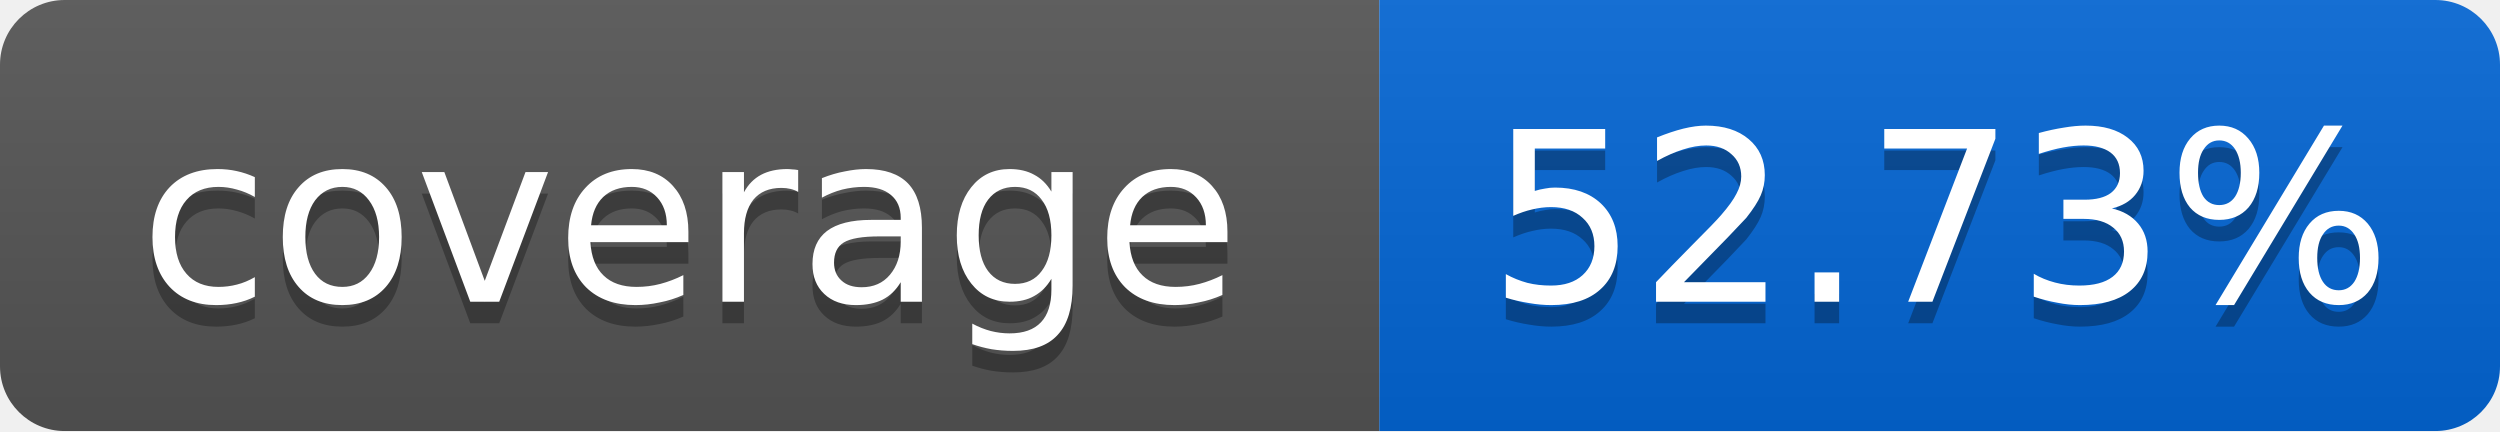
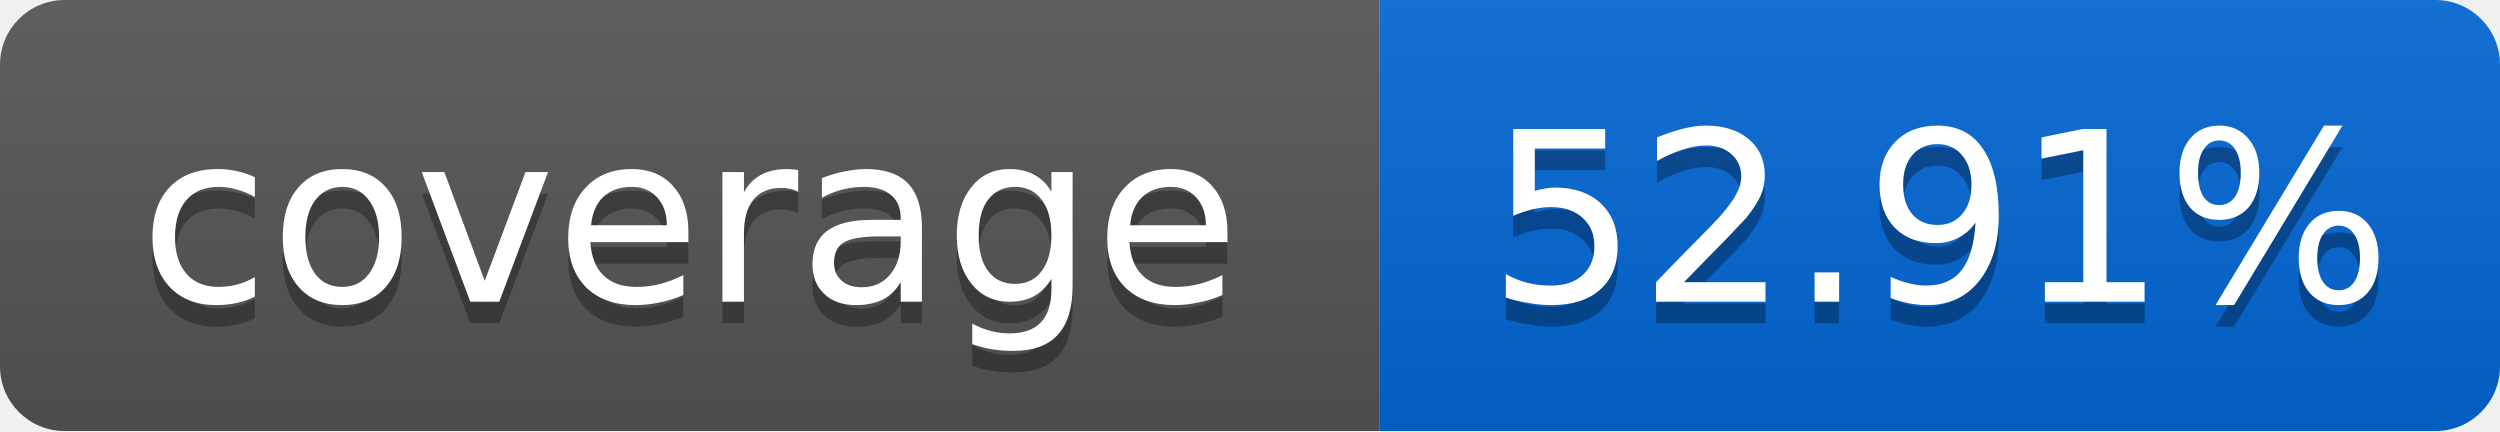
<svg xmlns="http://www.w3.org/2000/svg" width="116" height="20">
  <linearGradient id="smooth" x2="0" y2="100%">
    <stop offset="0" stop-color="#bbb" stop-opacity=".1" />
    <stop offset="1" stop-opacity=".1" />
  </linearGradient>
  <mask id="round">
    <rect width="116" height="20" rx="3" fill="#fff" />
  </mask>
  <g mask="url(#round)">
    <rect width="64" height="20" fill="#555" />
    <rect x="64" width="52" height="20" fill="#0366D6" />
    <rect width="116" height="20" fill="url(#smooth)" />
  </g>
  <g fill="#fff" text-anchor="middle" font-family="DejaVu Sans,Verdana,Geneva,sans-serif" font-size="11">
    <text x="32" y="15" fill="#010101" fill-opacity=".3">coverage</text>
    <text x="32" y="14">coverage</text>
-     <text x="90" y="15" fill="#010101" fill-opacity=".3">52.73%</text>
-     <text x="90" y="14">52.73%</text>
+     <text x="90" y="15" fill="#010101" fill-opacity=".3">52.91%</text>
+     <text x="90" y="14">52.91%</text>
  </g>
</svg>
